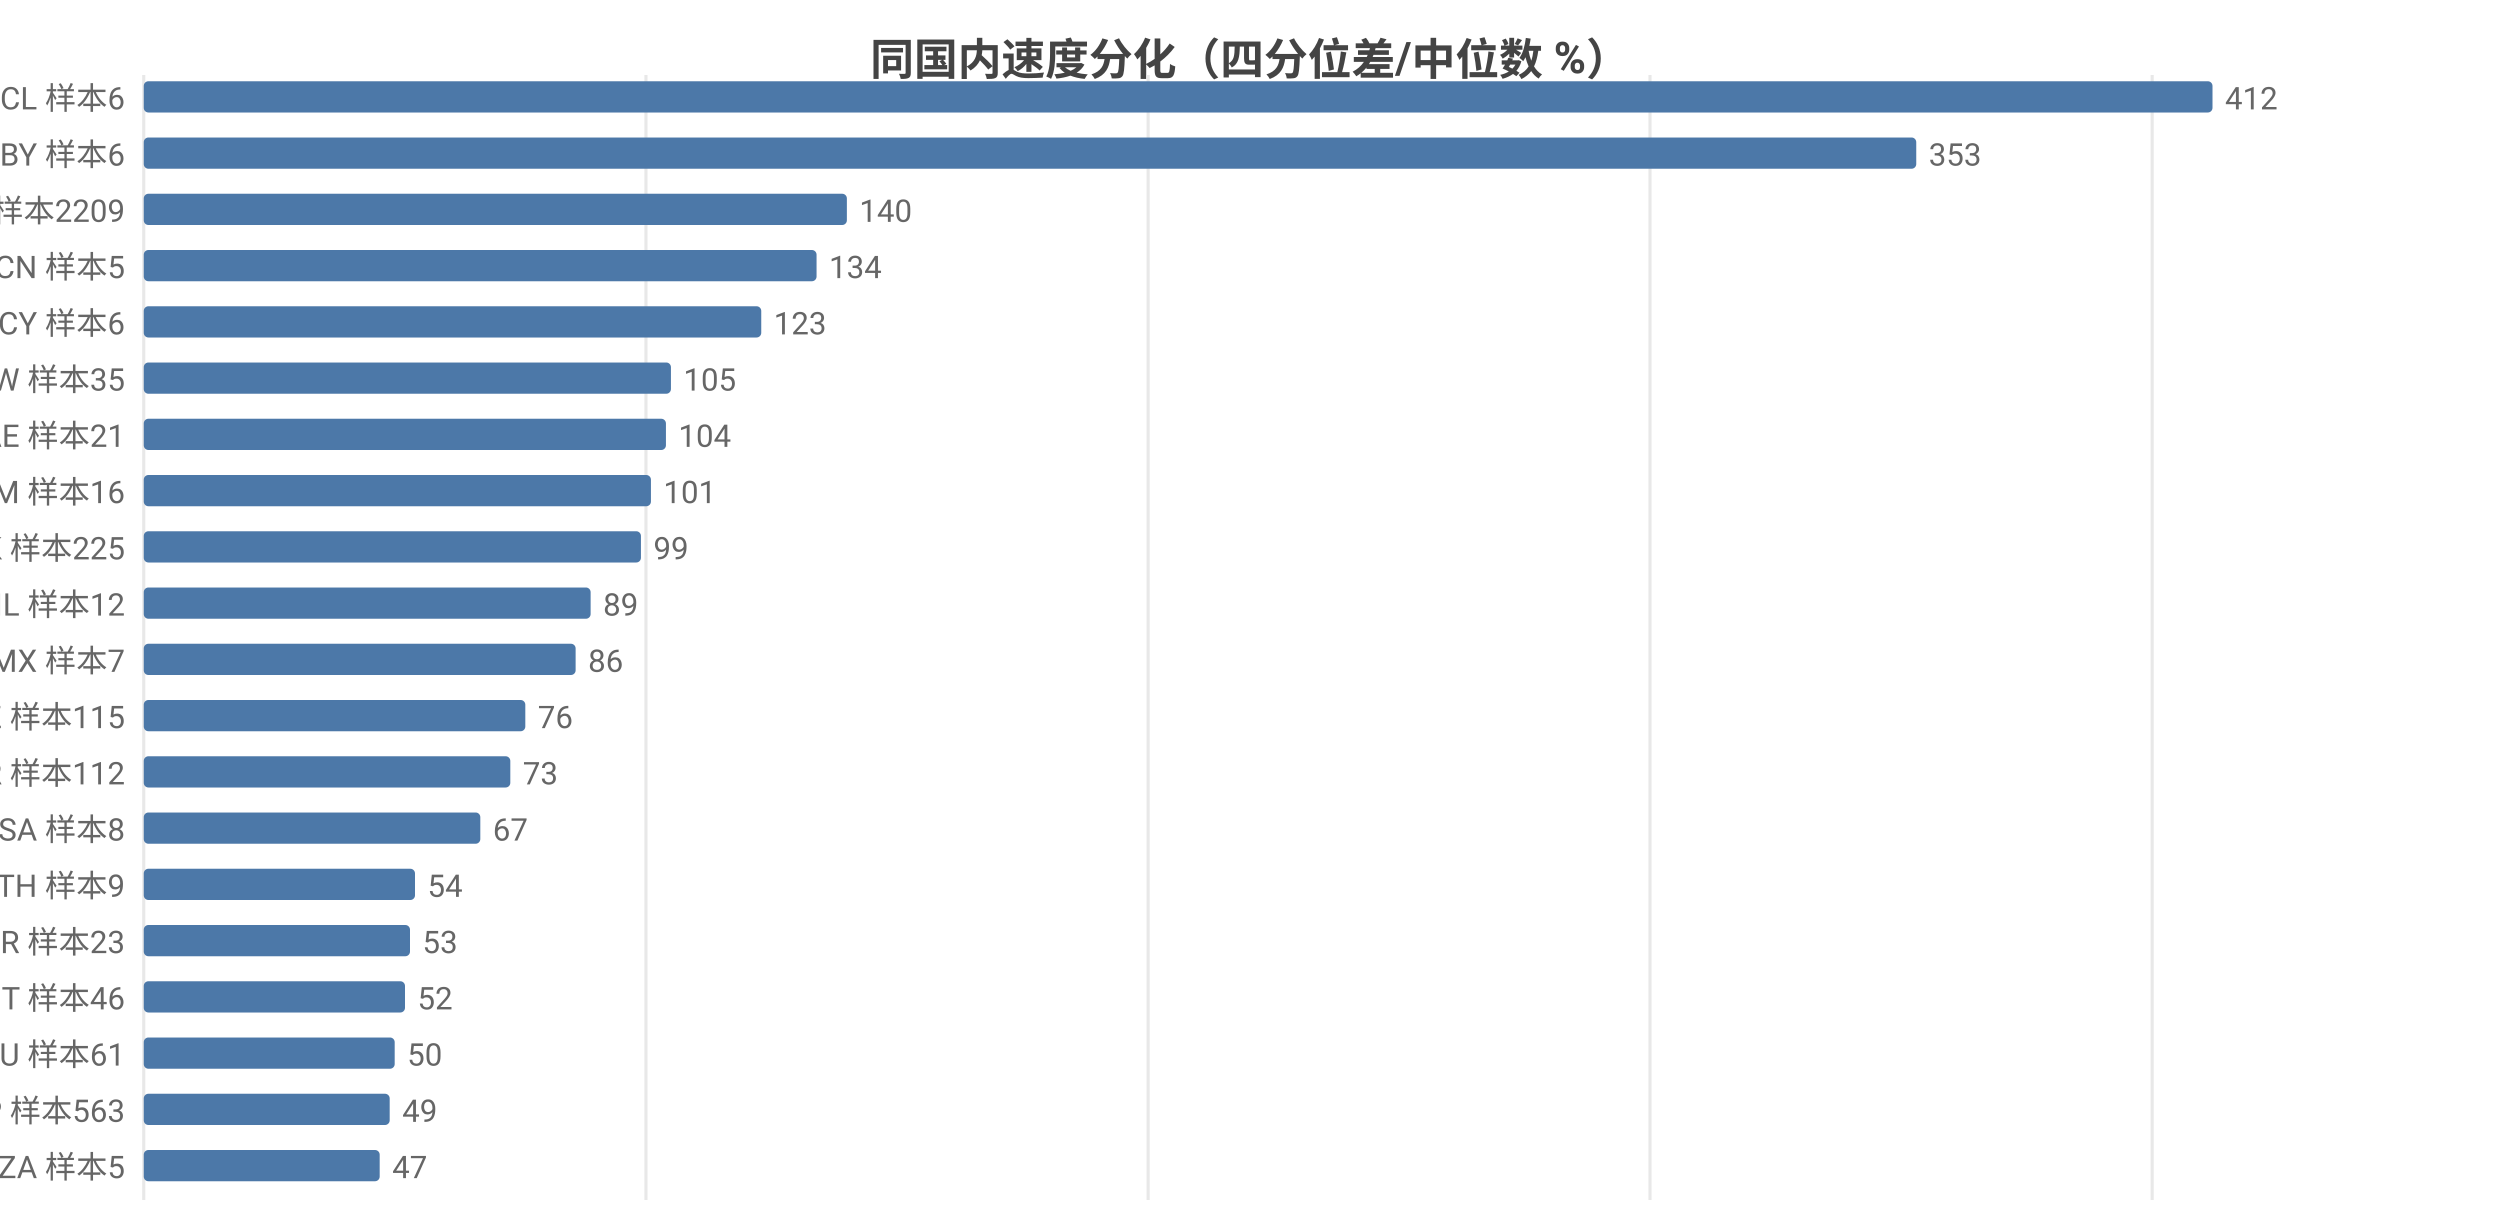
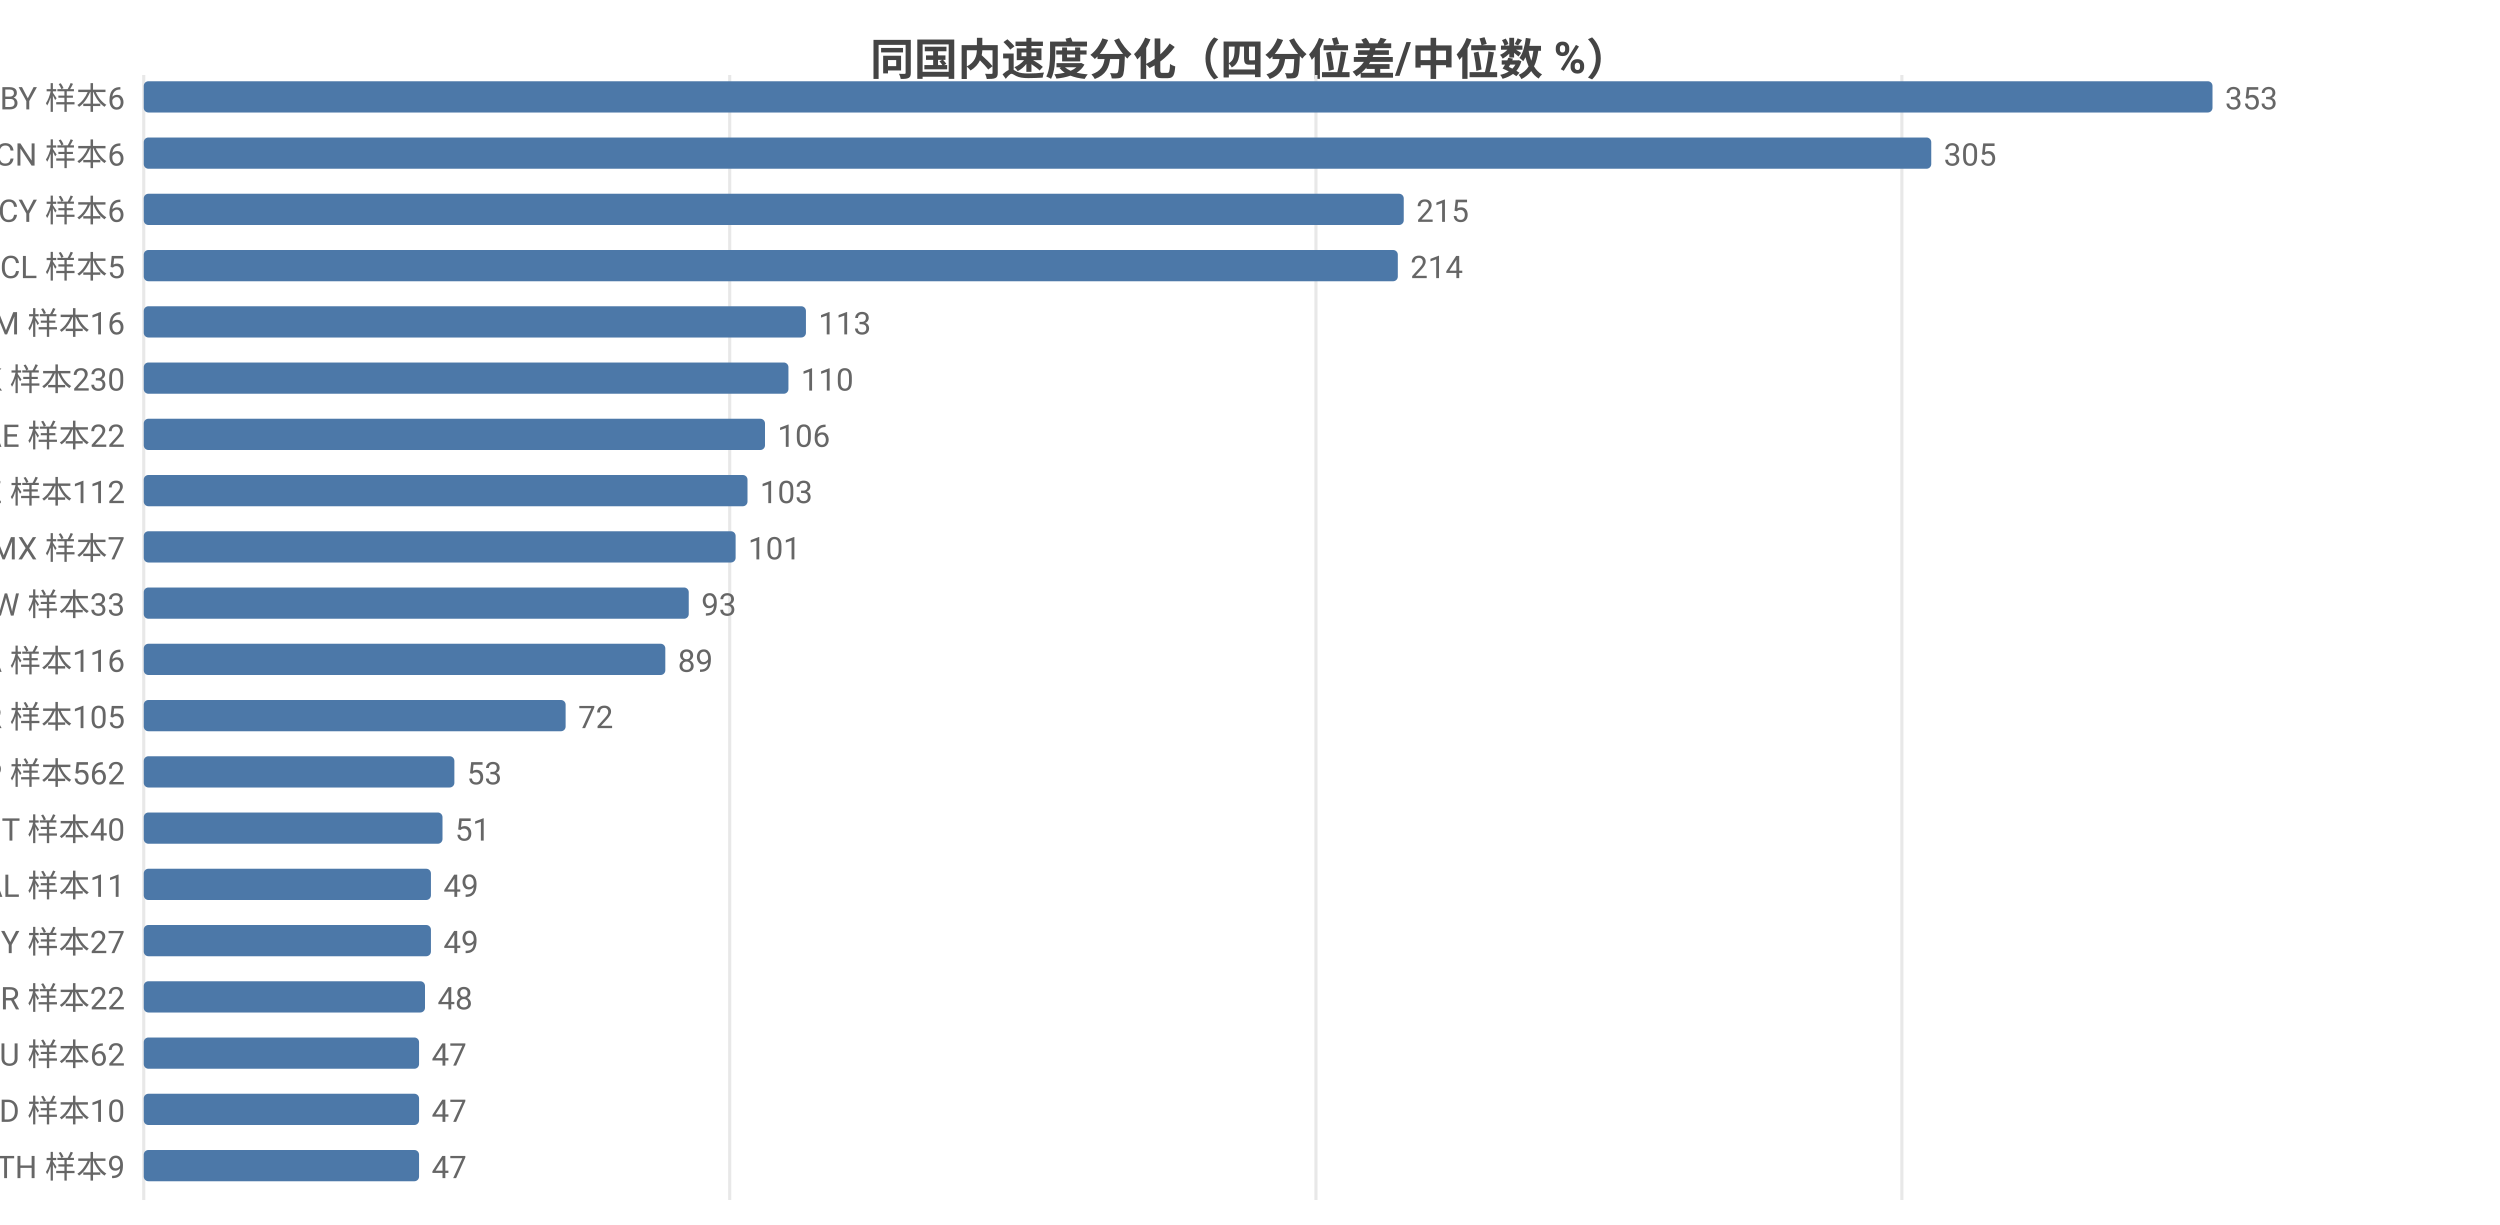
<svg xmlns="http://www.w3.org/2000/svg" width="800" height="392" viewBox="0 0 800 392">
  <rect width="800" height="392" fill="#ffffff" />
  <style>text{font-family:system-ui,-apple-system,'Segoe UI',Roboto,'PingFang SC','Microsoft YaHei','Noto Sans CJK SC',sans-serif}.g{stroke:#e8e8e8;stroke-width:1}.a{stroke:#999;stroke-width:1}.t{font-size:10px;fill:#666}.m{font-size:10px;text-anchor:middle;fill:#666}.e{font-size:10px;text-anchor:end;fill:#666}.l{font-size:11px;fill:#333}.tt{font-size:14px;font-weight:600;text-anchor:middle;fill:#444}.em{font-size:13px;text-anchor:middle;fill:#999}</style>
  <text class="tt" x="400.0" y="24">同国内速度分化（四分位差/中位数 %）</text>
  <line class="g" x1="46" y1="24" x2="46" y2="384" />
-   <line class="g" x1="206.7" y1="24" x2="206.7" y2="384" />
-   <line class="g" x1="367.4" y1="24" x2="367.4" y2="384" />
-   <line class="g" x1="528.0" y1="24" x2="528.0" y2="384" />
-   <line class="g" x1="688.7" y1="24" x2="688.7" y2="384" />
-   <text class="e" x="40" y="35">CL 样本6</text>
+   <line class="g" x1="233.5" y1="24" x2="233.5" y2="384" />
+   <line class="g" x1="421.1" y1="24" x2="421.1" y2="384" />
+   <line class="g" x1="608.6" y1="24" x2="608.6" y2="384" />
+   <text class="e" x="40" y="35">BY 样本6</text>
  <rect x="46" y="26" width="662" height="10" fill="#4c78a8" rx="1.5" />
-   <text class="t" x="712" y="35">412</text>
-   <text class="e" x="40" y="53">BY 样本6</text>
-   <rect x="46" y="44" width="567.2" height="10" fill="#4c78a8" rx="1.5" />
-   <text class="t" x="617.2" y="53">353</text>
-   <text class="e" x="40" y="71">US 样本2209</text>
-   <rect x="46" y="62" width="225.0" height="10" fill="#4c78a8" rx="1.5" />
-   <text class="t" x="275.0" y="71">140</text>
-   <text class="e" x="40" y="89">CN 样本5</text>
-   <rect x="46" y="80" width="215.3" height="10" fill="#4c78a8" rx="1.5" />
-   <text class="t" x="265.3" y="89">134</text>
-   <text class="e" x="40" y="107">CY 样本6</text>
-   <rect x="46" y="98" width="197.6" height="10" fill="#4c78a8" rx="1.5" />
-   <text class="t" x="247.6" y="107">123</text>
-   <text class="e" x="40" y="125">TW 样本35</text>
-   <rect x="46" y="116" width="168.7" height="10" fill="#4c78a8" rx="1.5" />
-   <text class="t" x="218.7" y="125">105</text>
-   <text class="e" x="40" y="143">AE 样本21</text>
-   <rect x="46" y="134" width="167.1" height="10" fill="#4c78a8" rx="1.5" />
-   <text class="t" x="217.1" y="143">104</text>
-   <text class="e" x="40" y="161">AM 样本16</text>
-   <rect x="46" y="152" width="162.3" height="10" fill="#4c78a8" rx="1.5" />
-   <text class="t" x="212.3" y="161">101</text>
-   <text class="e" x="40" y="179">HK 样本225</text>
-   <rect x="46" y="170" width="159.1" height="10" fill="#4c78a8" rx="1.5" />
-   <text class="t" x="209.1" y="179">99</text>
-   <text class="e" x="40" y="197">IL 样本12</text>
-   <rect x="46" y="188" width="143.0" height="10" fill="#4c78a8" rx="1.5" />
-   <text class="t" x="193.0" y="197">89</text>
-   <text class="e" x="40" y="215">MX 样本7</text>
-   <rect x="46" y="206" width="138.2" height="10" fill="#4c78a8" rx="1.5" />
-   <text class="t" x="188.2" y="215">86</text>
-   <text class="e" x="40" y="233">KZ 样本115</text>
-   <rect x="46" y="224" width="122.1" height="10" fill="#4c78a8" rx="1.5" />
-   <text class="t" x="172.1" y="233">76</text>
-   <text class="e" x="40" y="251">KR 样本112</text>
-   <rect x="46" y="242" width="117.3" height="10" fill="#4c78a8" rx="1.5" />
-   <text class="t" x="167.3" y="251">73</text>
-   <text class="e" x="40" y="269">SA 样本8</text>
-   <rect x="46" y="260" width="107.7" height="10" fill="#4c78a8" rx="1.5" />
-   <text class="t" x="157.7" y="269">67</text>
-   <text class="e" x="40" y="287">TH 样本9</text>
-   <rect x="46" y="278" width="86.8" height="10" fill="#4c78a8" rx="1.5" />
-   <text class="t" x="136.8" y="287">54</text>
-   <text class="e" x="40" y="305">BR 样本23</text>
-   <rect x="46" y="296" width="85.2" height="10" fill="#4c78a8" rx="1.5" />
-   <text class="t" x="135.2" y="305">53</text>
-   <text class="e" x="40" y="323">IT 样本46</text>
-   <rect x="46" y="314" width="83.6" height="10" fill="#4c78a8" rx="1.5" />
-   <text class="t" x="133.6" y="323">52</text>
-   <text class="e" x="40" y="341">AU 样本61</text>
-   <rect x="46" y="332" width="80.3" height="10" fill="#4c78a8" rx="1.5" />
-   <text class="t" x="130.3" y="341">50</text>
-   <text class="e" x="40" y="359">JP 样本563</text>
-   <rect x="46" y="350" width="78.7" height="10" fill="#4c78a8" rx="1.5" />
-   <text class="t" x="128.7" y="359">49</text>
-   <text class="e" x="40" y="377">ZA 样本5</text>
-   <rect x="46" y="368" width="75.5" height="10" fill="#4c78a8" rx="1.5" />
-   <text class="t" x="125.5" y="377">47</text>
+   <text class="t" x="712" y="35">353</text>
+   <text class="e" x="40" y="53">CN 样本6</text>
+   <rect x="46" y="44" width="572.0" height="10" fill="#4c78a8" rx="1.5" />
+   <text class="t" x="622.0" y="53">305</text>
+   <text class="e" x="40" y="71">CY 样本6</text>
+   <rect x="46" y="62" width="403.2" height="10" fill="#4c78a8" rx="1.5" />
+   <text class="t" x="453.2" y="71">215</text>
+   <text class="e" x="40" y="89">CL 样本5</text>
+   <rect x="46" y="80" width="401.3" height="10" fill="#4c78a8" rx="1.5" />
+   <text class="t" x="451.3" y="89">214</text>
+   <text class="e" x="40" y="107">AM 样本16</text>
+   <rect x="46" y="98" width="211.9" height="10" fill="#4c78a8" rx="1.5" />
+   <text class="t" x="261.9" y="107">113</text>
+   <text class="e" x="40" y="125">HK 样本230</text>
+   <rect x="46" y="116" width="206.3" height="10" fill="#4c78a8" rx="1.5" />
+   <text class="t" x="256.3" y="125">110</text>
+   <text class="e" x="40" y="143">AE 样本22</text>
+   <rect x="46" y="134" width="198.8" height="10" fill="#4c78a8" rx="1.5" />
+   <text class="t" x="248.8" y="143">106</text>
+   <text class="e" x="40" y="161">KZ 样本112</text>
+   <rect x="46" y="152" width="193.2" height="10" fill="#4c78a8" rx="1.5" />
+   <text class="t" x="243.2" y="161">103</text>
+   <text class="e" x="40" y="179">MX 样本7</text>
+   <rect x="46" y="170" width="189.4" height="10" fill="#4c78a8" rx="1.5" />
+   <text class="t" x="239.4" y="179">101</text>
+   <text class="e" x="40" y="197">TW 样本33</text>
+   <rect x="46" y="188" width="174.4" height="10" fill="#4c78a8" rx="1.5" />
+   <text class="t" x="224.4" y="197">93</text>
+   <text class="e" x="40" y="215">CA 样本116</text>
+   <rect x="46" y="206" width="166.9" height="10" fill="#4c78a8" rx="1.5" />
+   <text class="t" x="216.9" y="215">89</text>
+   <text class="e" x="40" y="233">KR 样本105</text>
+   <rect x="46" y="224" width="135.0" height="10" fill="#4c78a8" rx="1.5" />
+   <text class="t" x="185.0" y="233">72</text>
+   <text class="e" x="40" y="251">JP 样本562</text>
+   <rect x="46" y="242" width="99.4" height="10" fill="#4c78a8" rx="1.5" />
+   <text class="t" x="149.4" y="251">53</text>
+   <text class="e" x="40" y="269">IT 样本40</text>
+   <rect x="46" y="260" width="95.6" height="10" fill="#4c78a8" rx="1.5" />
+   <text class="t" x="145.6" y="269">51</text>
+   <text class="e" x="40" y="287">AL 样本11</text>
+   <rect x="46" y="278" width="91.9" height="10" fill="#4c78a8" rx="1.5" />
+   <text class="t" x="141.9" y="287">49</text>
+   <text class="e" x="40" y="305">MY 样本27</text>
+   <rect x="46" y="296" width="91.9" height="10" fill="#4c78a8" rx="1.5" />
+   <text class="t" x="141.9" y="305">49</text>
+   <text class="e" x="40" y="323">BR 样本22</text>
+   <rect x="46" y="314" width="90.0" height="10" fill="#4c78a8" rx="1.5" />
+   <text class="t" x="140.0" y="323">48</text>
+   <text class="e" x="40" y="341">AU 样本62</text>
+   <rect x="46" y="332" width="88.1" height="10" fill="#4c78a8" rx="1.5" />
+   <text class="t" x="138.1" y="341">47</text>
+   <text class="e" x="40" y="359">MD 样本10</text>
+   <rect x="46" y="350" width="88.1" height="10" fill="#4c78a8" rx="1.5" />
+   <text class="t" x="138.1" y="359">47</text>
+   <text class="e" x="40" y="377">TH 样本9</text>
+   <rect x="46" y="368" width="88.1" height="10" fill="#4c78a8" rx="1.5" />
+   <text class="t" x="138.1" y="377">47</text>
</svg>
